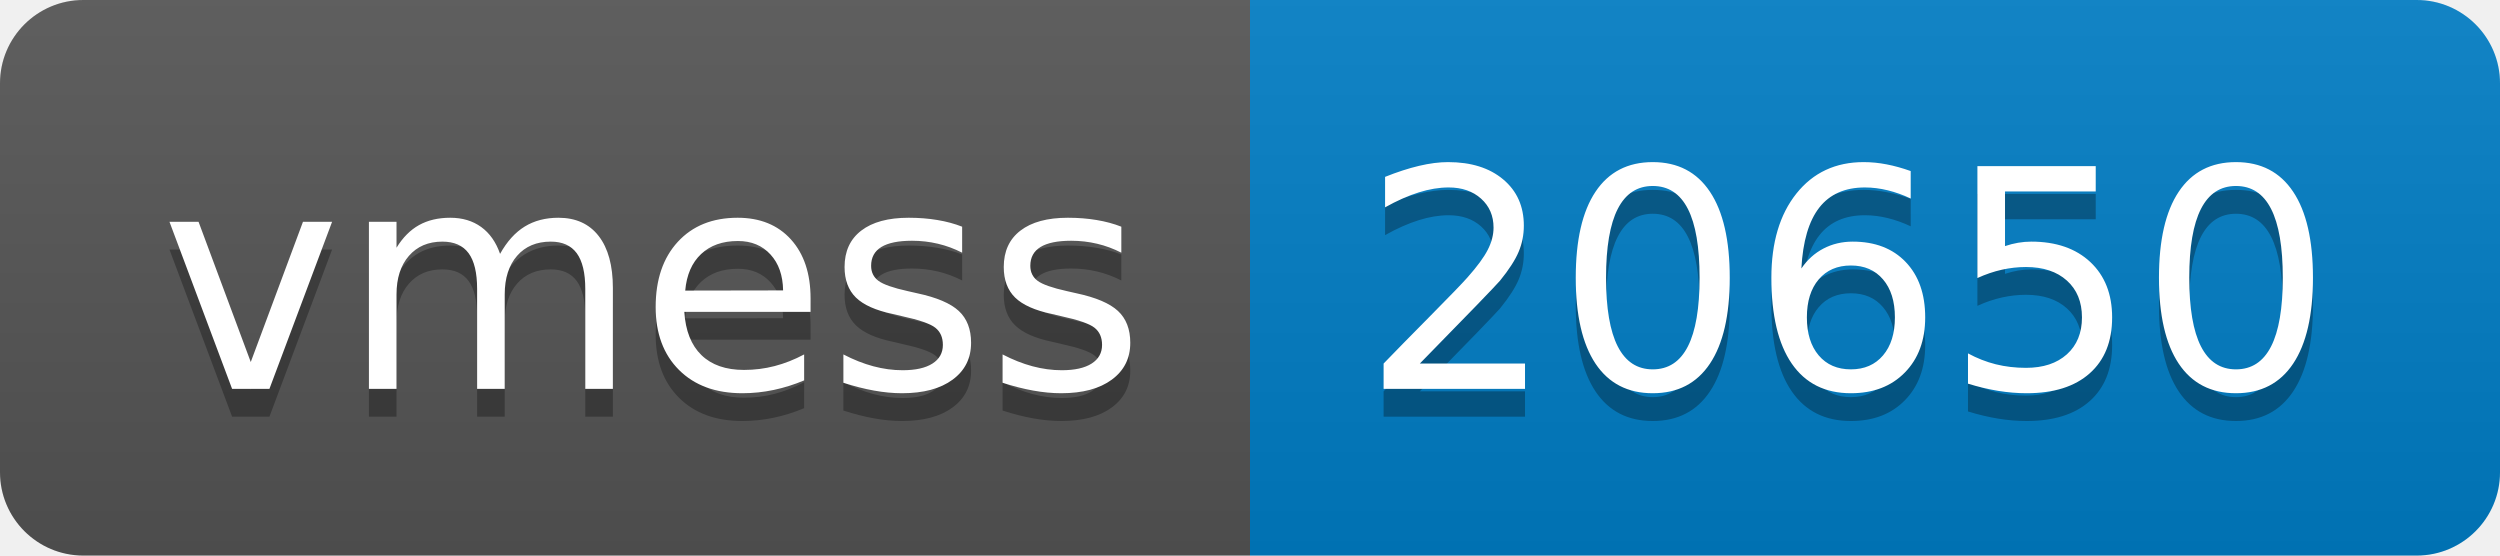
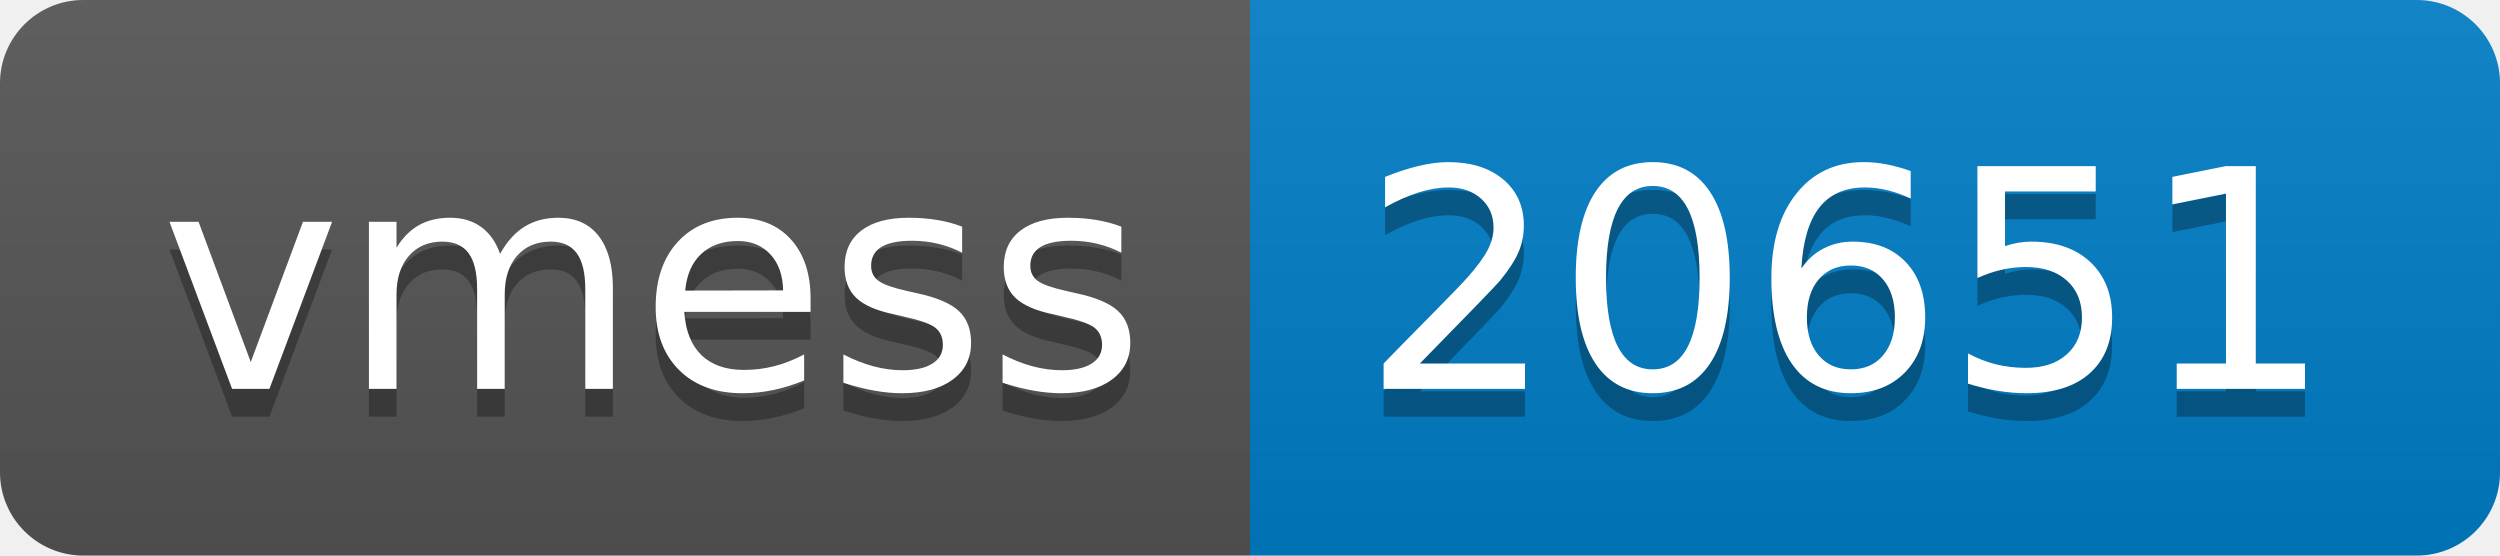
- <svg xmlns="http://www.w3.org/2000/svg" width="90" height="20" role="img" aria-label="vmess: 20650">
+ <svg xmlns="http://www.w3.org/2000/svg" width="90" height="20" role="img" aria-label="vmess: 20651">
  <linearGradient id="s" x2="0" y2="100%">
    <stop offset="0" stop-color="#bbb" stop-opacity=".1" />
    <stop offset="1" stop-opacity=".1" />
  </linearGradient>
  <clipPath id="r">
    <rect width="90" height="20" rx="3" fill="#fff" />
  </clipPath>
  <g clip-path="url(#r)">
    <rect width="45" height="20" fill="#555" />
    <rect x="45" width="45" height="20" fill="#007ec6" />
    <rect width="90" height="20" fill="url(#s)" />
  </g>
  <g fill="#fff" text-anchor="middle" font-family="Verdana,Geneva,DejaVu Sans,sans-serif" text-rendering="geometricPrecision" font-size="110">
    <text aria-hidden="true" x="235" y="150" fill="#010101" fill-opacity=".3" transform="scale(.1)" textLength="350">vmess</text>
    <text x="235" y="140" transform="scale(.1)" fill="#fff" textLength="350">vmess</text>
-     <text aria-hidden="true" x="665" y="150" fill="#010101" fill-opacity=".3" transform="scale(.1)" textLength="350">20650</text>
-     <text x="665" y="140" transform="scale(.1)" fill="#fff" textLength="350">20650</text>
+     <text aria-hidden="true" x="665" y="150" fill="#010101" fill-opacity=".3" transform="scale(.1)" textLength="350">20651</text>
+     <text x="665" y="140" transform="scale(.1)" fill="#fff" textLength="350">20651</text>
  </g>
</svg>
